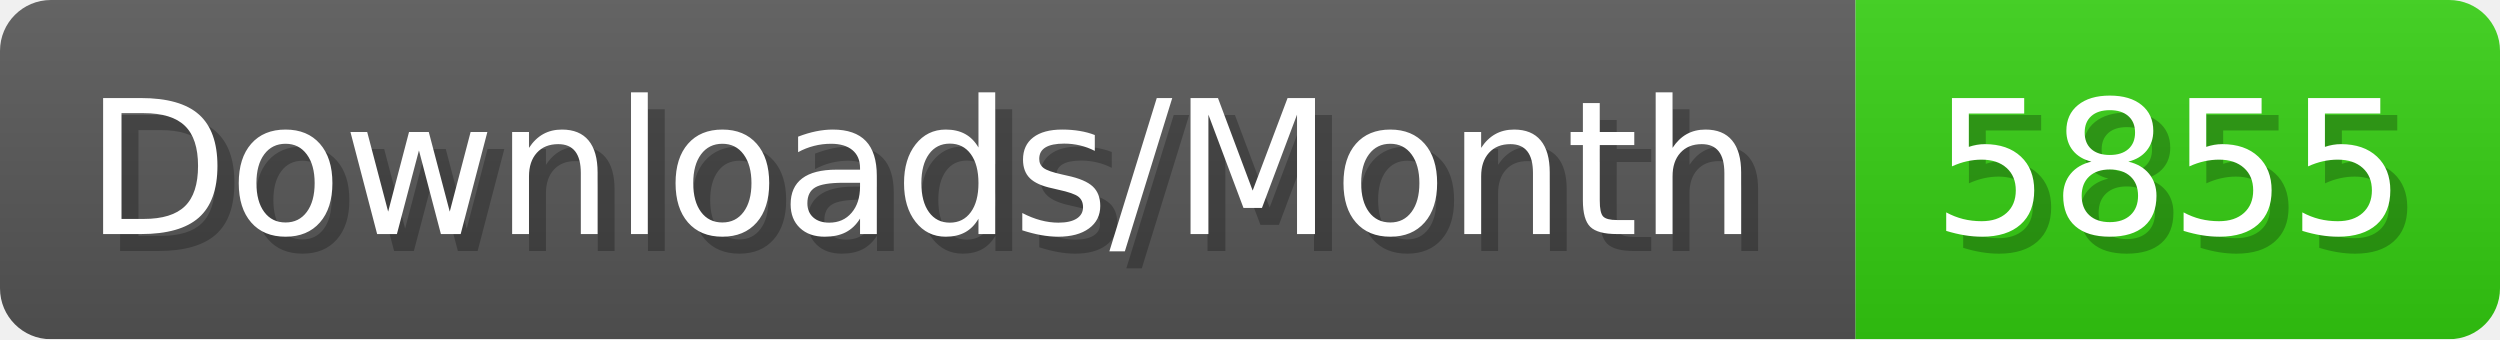
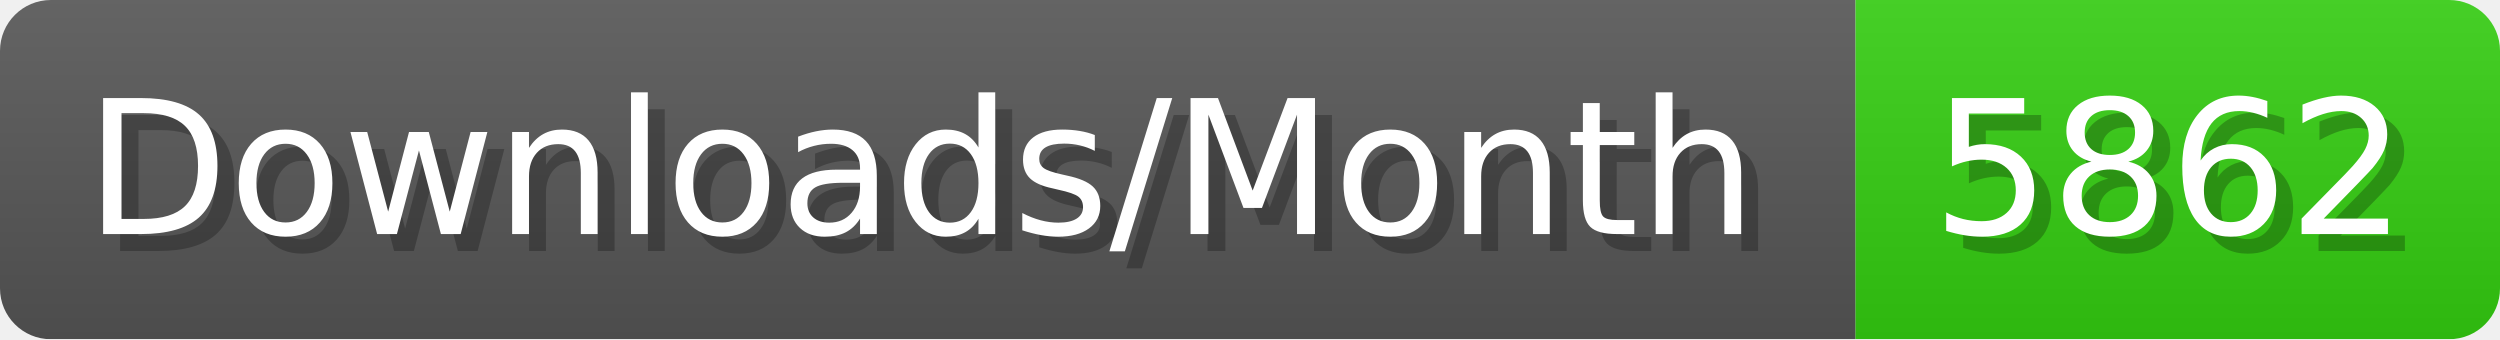
- <svg xmlns="http://www.w3.org/2000/svg" width="147.4" height="20" viewBox="0 0 1474 200" role="img" aria-label="Downloads/Month: 5855">
+ <svg xmlns="http://www.w3.org/2000/svg" width="147.4" height="20" viewBox="0 0 1474 200" role="img" aria-label="Downloads/Month: 5862">
  <linearGradient id="YlXUI" x2="0" y2="100%">
    <stop offset="0" stop-opacity=".1" stop-color="#EEE" />
    <stop offset="1" stop-opacity=".1" />
  </linearGradient>
  <mask id="JHhop">
    <rect width="1474" height="200" rx="30" fill="#FFF" />
  </mask>
  <g mask="url(#JHhop)">
    <rect width="1094" height="200" fill="#555" />
    <rect width="380" height="200" fill="#3C1" x="1094" />
    <rect width="1474" height="200" fill="url(#YlXUI)" />
  </g>
  <g aria-hidden="true" fill="#fff" text-anchor="start" font-family="Verdana,DejaVu Sans,sans-serif" font-size="110">
    <text x="60" y="148" textLength="994" fill="#000" opacity="0.25">Downloads/Month</text>
    <text x="50" y="138" textLength="994">Downloads/Month</text>
-     <text x="1149" y="148" textLength="280" fill="#000" opacity="0.25">5855</text>
-     <text x="1139" y="138" textLength="280">5855</text>
+     <text x="1149" y="148" textLength="280" fill="#000" opacity="0.25">5862</text>
+     <text x="1139" y="138" textLength="280">5862</text>
  </g>
</svg>
